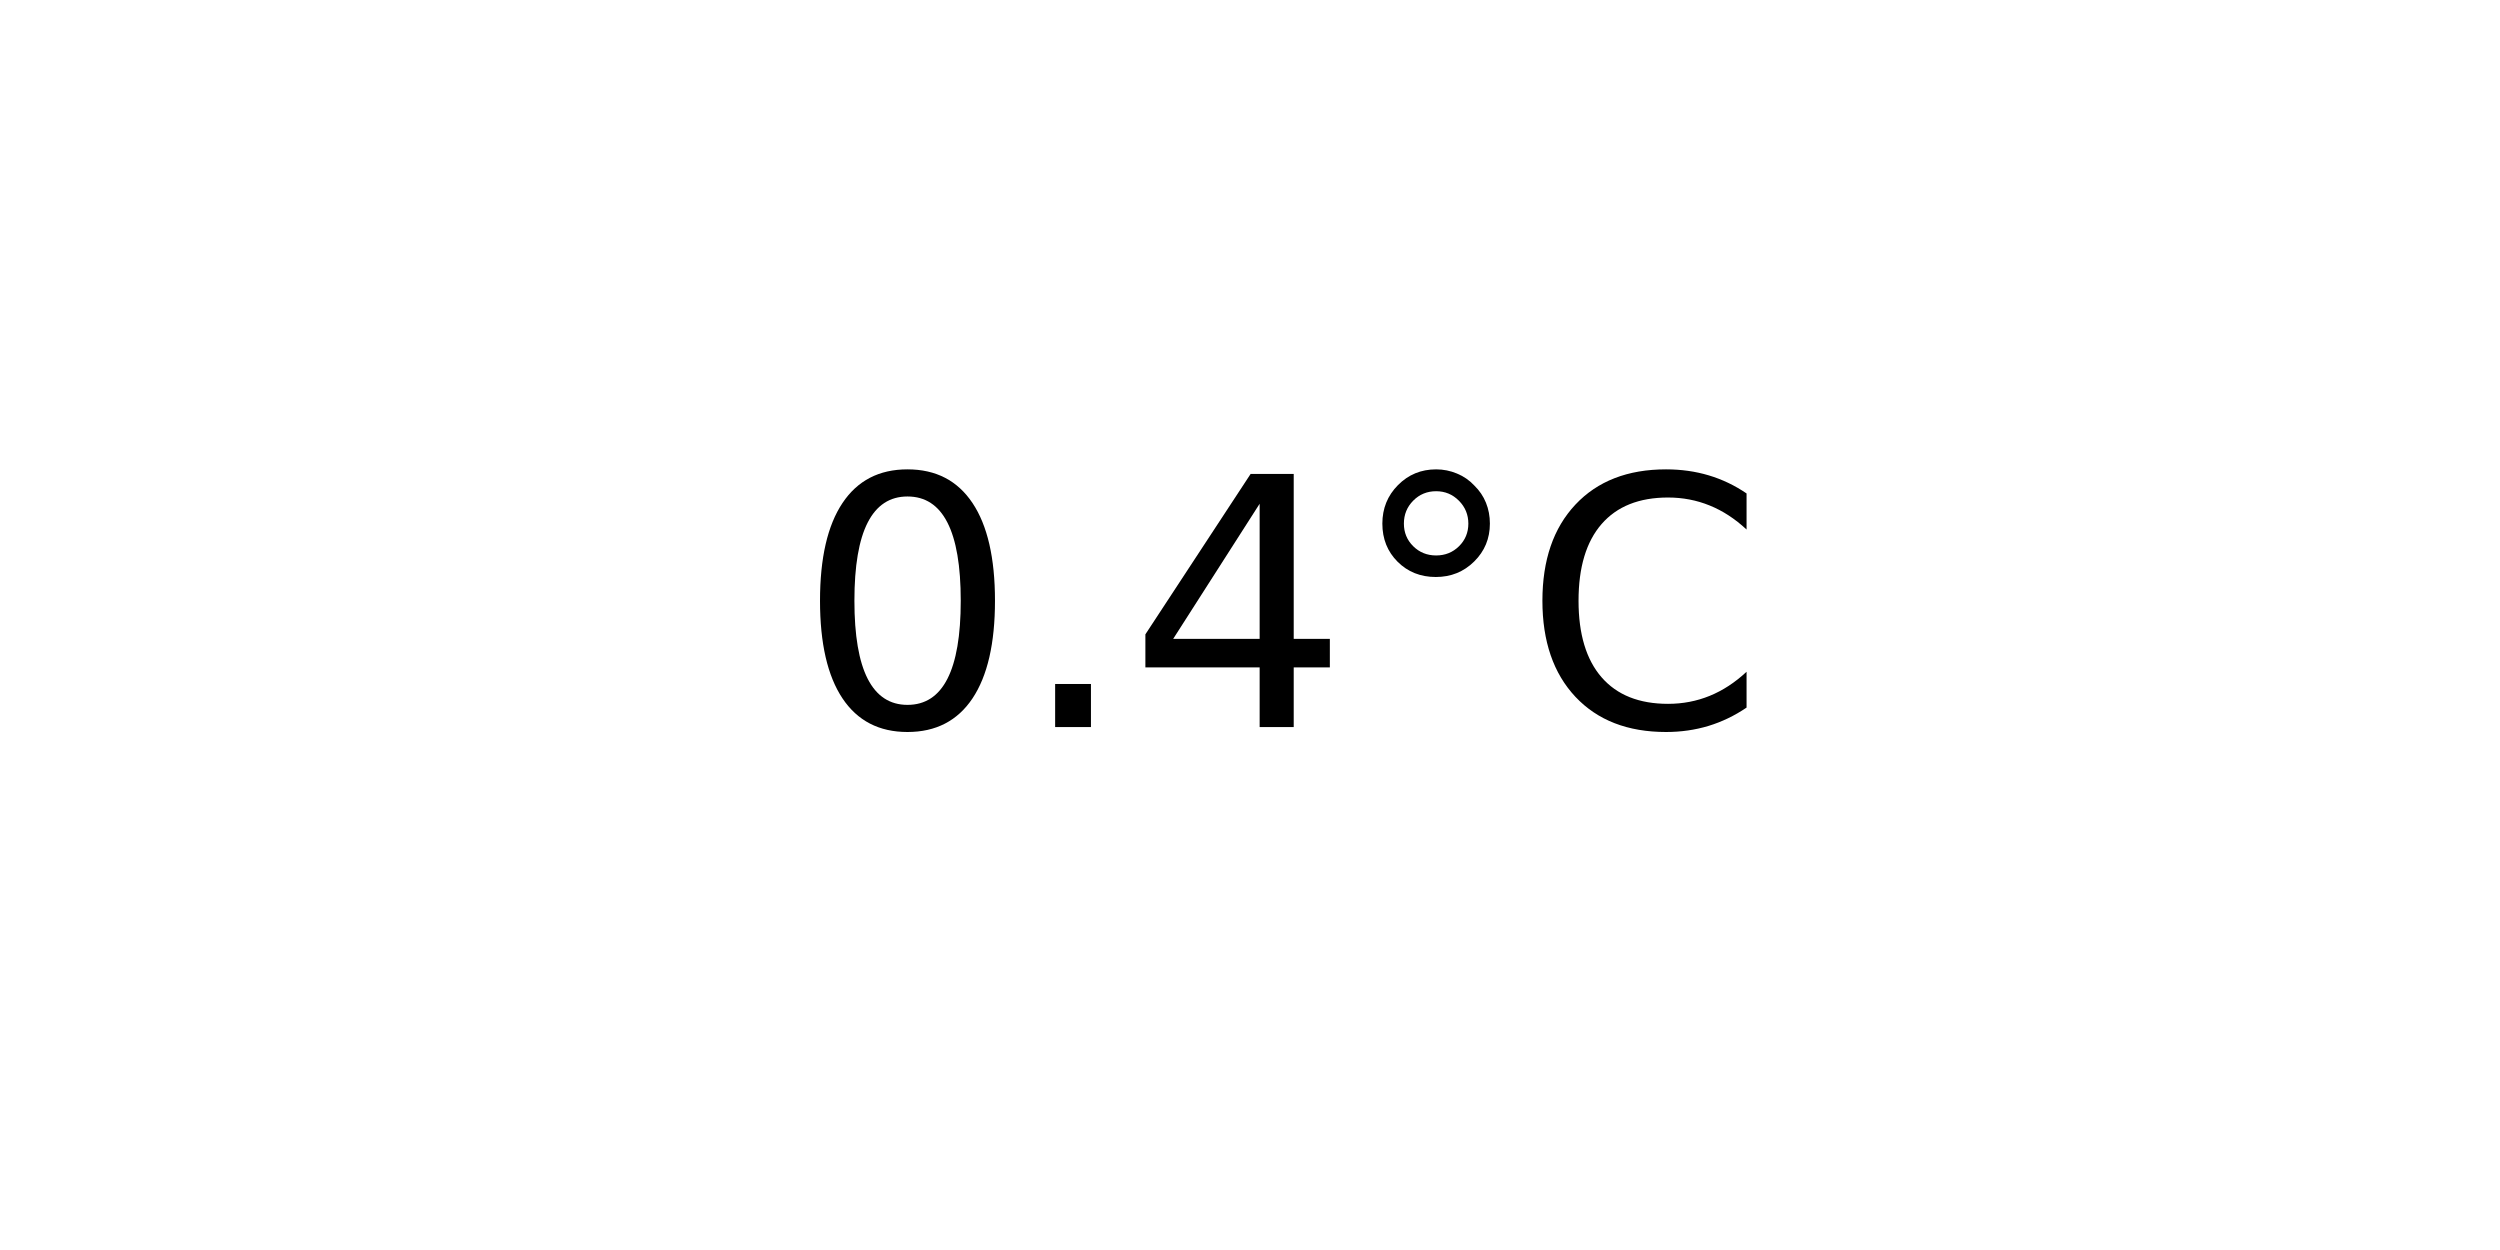
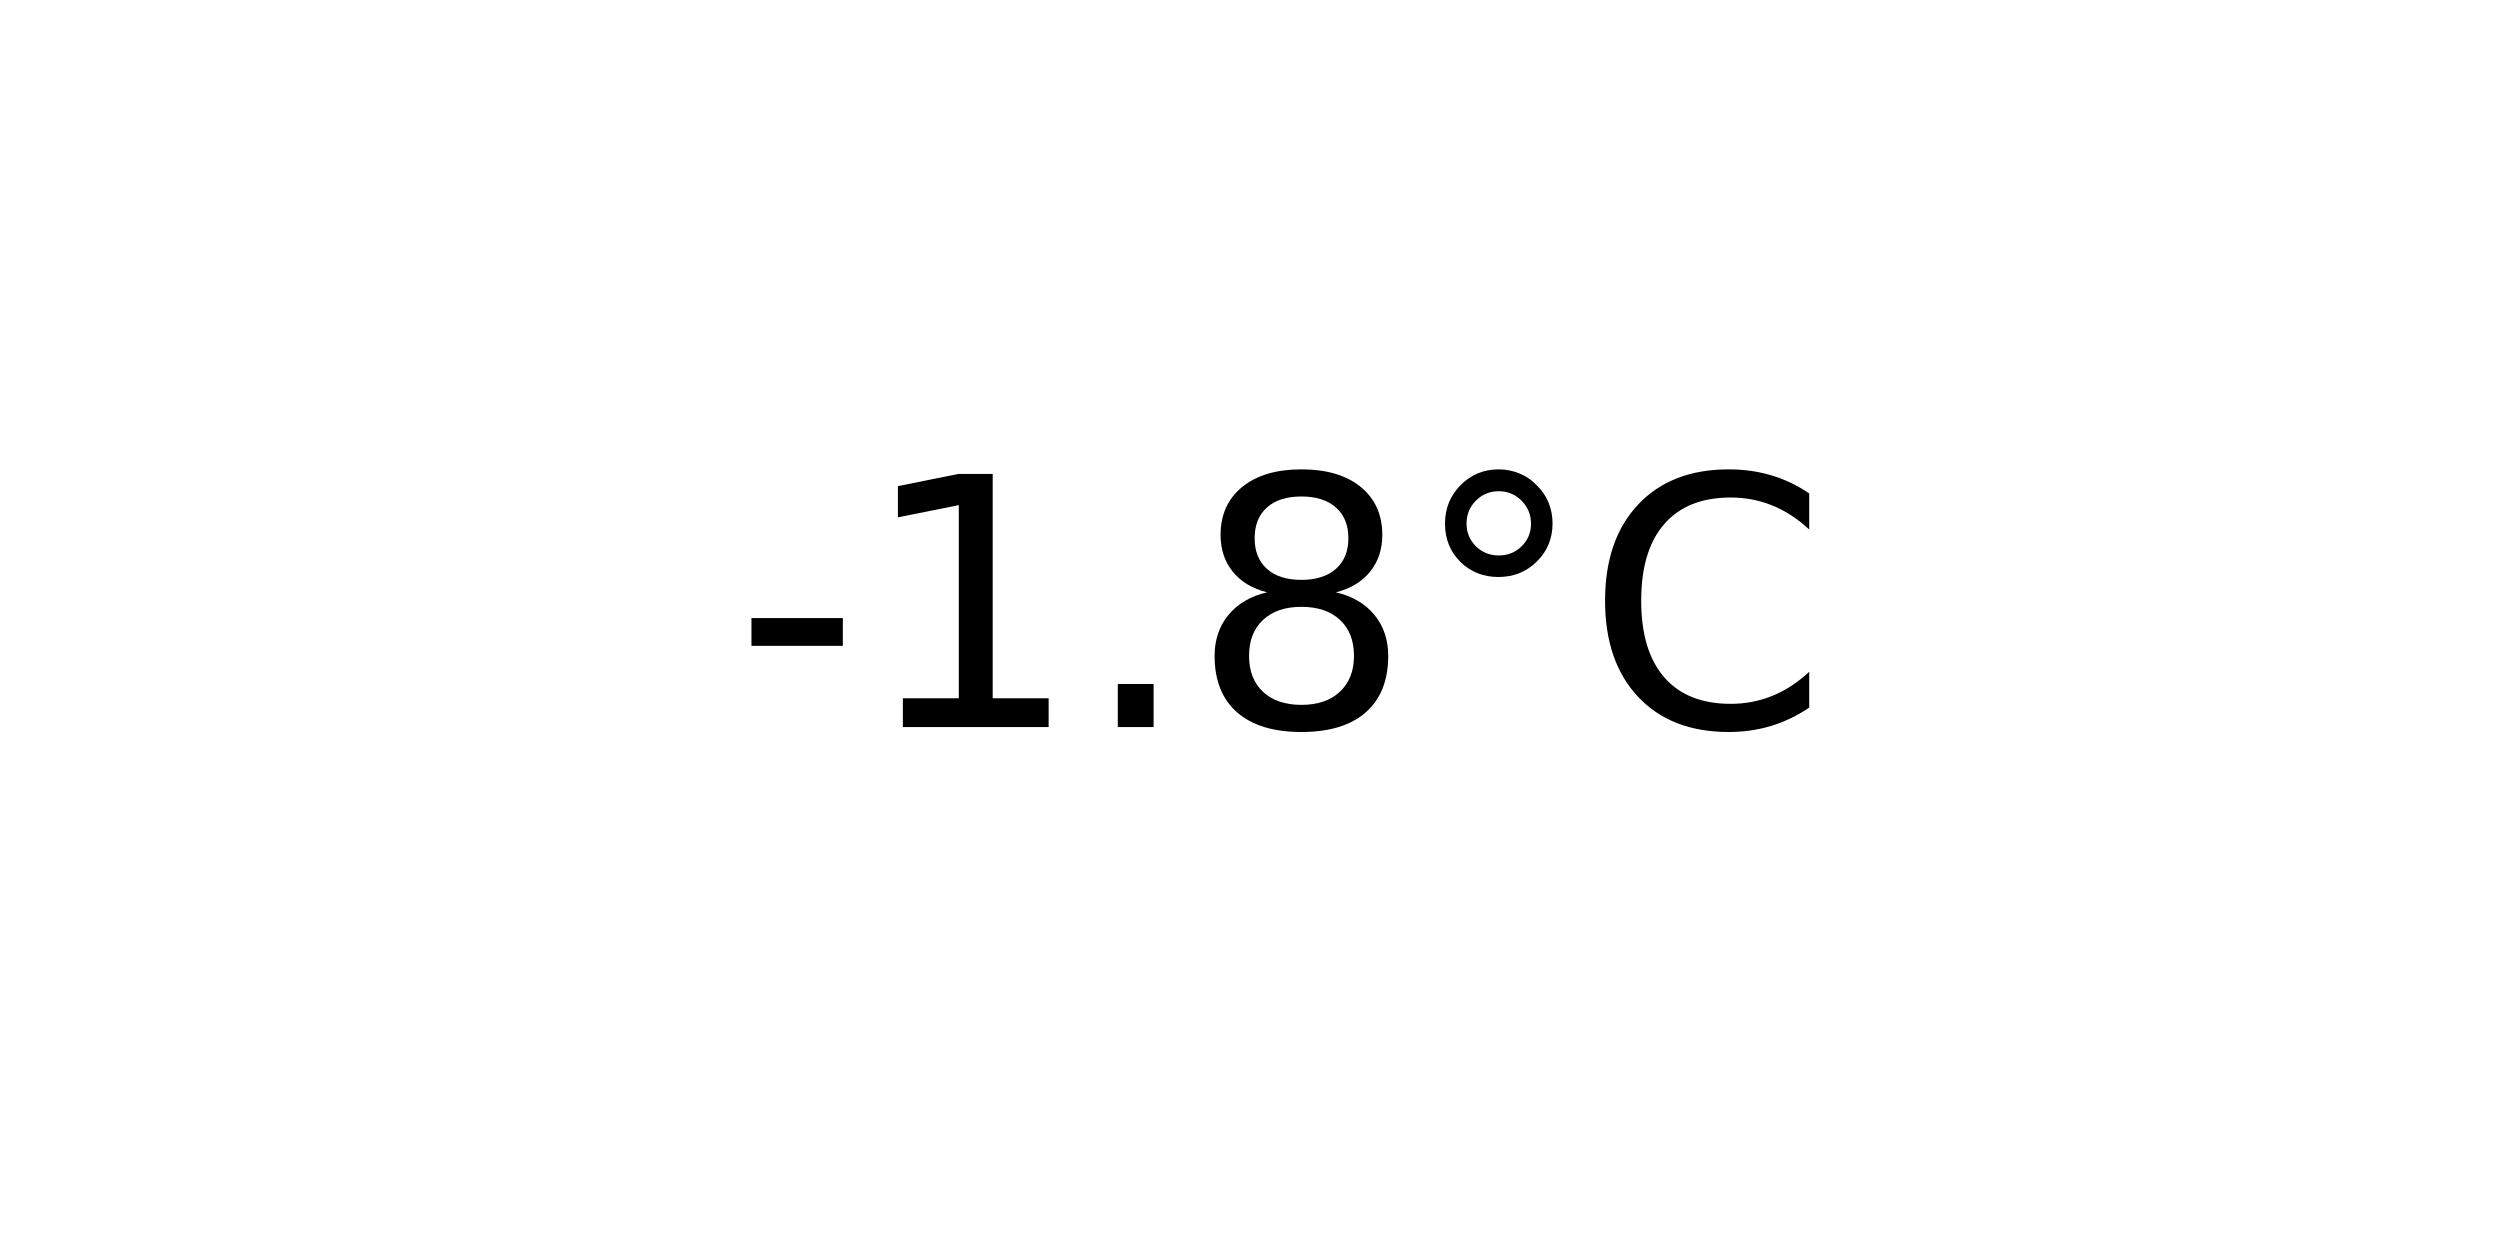
<svg xmlns="http://www.w3.org/2000/svg" xmlns:xlink="http://www.w3.org/1999/xlink" width="72pt" height="36pt" viewBox="0 0 72 36" version="1.1">
  <defs>
    <style type="text/css">*{stroke-linejoin: round; stroke-linecap: butt}</style>
  </defs>
  <g id="figure_1">
    <g id="axes_1">
      <g id="text_1">
-         <g transform="translate(22.95703 20.93937) scale(0.1 -0.1)">
+         <g transform="translate(21.15312 20.93937) scale(0.1 -0.1)">
          <defs>
-             <path id="DejaVuSans-30" d="M 2034 4250  Q 1547 4250 1301 3770  Q 1056 3291 1056 2328  Q 1056 1369 1301 889  Q 1547 409 2034 409  Q 2525 409 2770 889  Q 3016 1369 3016 2328  Q 3016 3291 2770 3770  Q 2525 4250 2034 4250  z M 2034 4750  Q 2819 4750 3233 4129  Q 3647 3509 3647 2328  Q 3647 1150 3233 529  Q 2819 -91 2034 -91  Q 1250 -91 836 529  Q 422 1150 422 2328  Q 422 3509 836 4129  Q 1250 4750 2034 4750  z " transform="scale(0.015625)" />
+             <path id="DejaVuSans-2d" d="M 313 2009  L 1997 2009  L 1997 1497  L 313 1497  L 313 2009  z " transform="scale(0.015625)" />
+             <path id="DejaVuSans-31" d="M 794 531  L 1825 531  L 1825 4091  L 703 3866  L 703 4441  L 1819 4666  L 2450 4666  L 2450 531  L 3481 531  L 3481 0  L 794 0  L 794 531  z " transform="scale(0.015625)" />
            <path id="DejaVuSans-2e" d="M 684 794  L 1344 794  L 1344 0  L 684 0  L 684 794  z " transform="scale(0.015625)" />
-             <path id="DejaVuSans-34" d="M 2419 4116  L 825 1625  L 2419 1625  L 2419 4116  z M 2253 4666  L 3047 4666  L 3047 1625  L 3713 1625  L 3713 1100  L 3047 1100  L 3047 0  L 2419 0  L 2419 1100  L 313 1100  L 313 1709  L 2253 4666  z " transform="scale(0.015625)" />
+             <path id="DejaVuSans-38" d="M 2034 2216  Q 1584 2216 1326 1975  Q 1069 1734 1069 1313  Q 1069 891 1326 650  Q 1584 409 2034 409  Q 2484 409 2743 651  Q 3003 894 3003 1313  Q 3003 1734 2745 1975  Q 2488 2216 2034 2216  z M 1403 2484  Q 997 2584 770 2862  Q 544 3141 544 3541  Q 544 4100 942 4425  Q 1341 4750 2034 4750  Q 2731 4750 3128 4425  Q 3525 4100 3525 3541  Q 3525 3141 3298 2862  Q 3072 2584 2669 2484  Q 3125 2378 3379 2068  Q 3634 1759 3634 1313  Q 3634 634 3220 271  Q 2806 -91 2034 -91  Q 1263 -91 848 271  Q 434 634 434 1313  Q 434 1759 690 2068  Q 947 2378 1403 2484  z M 1172 3481  Q 1172 3119 1398 2916  Q 1625 2713 2034 2713  Q 2441 2713 2670 2916  Q 2900 3119 2900 3481  Q 2900 3844 2670 4047  Q 2441 4250 2034 4250  Q 1625 4250 1398 4047  Q 1172 3844 1172 3481  z " transform="scale(0.015625)" />
            <path id="DejaVuSans-b0" d="M 1600 4347  Q 1350 4347 1178 4173  Q 1006 4000 1006 3750  Q 1006 3503 1178 3333  Q 1350 3163 1600 3163  Q 1850 3163 2022 3333  Q 2194 3503 2194 3750  Q 2194 3997 2020 4172  Q 1847 4347 1600 4347  z M 1600 4750  Q 1800 4750 1984 4673  Q 2169 4597 2303 4453  Q 2447 4313 2519 4134  Q 2591 3956 2591 3750  Q 2591 3338 2302 3052  Q 2013 2766 1594 2766  Q 1172 2766 890 3047  Q 609 3328 609 3750  Q 609 4169 896 4459  Q 1184 4750 1600 4750  z " transform="scale(0.015625)" />
            <path id="DejaVuSans-43" d="M 4122 4306  L 4122 3641  Q 3803 3938 3442 4084  Q 3081 4231 2675 4231  Q 1875 4231 1450 3742  Q 1025 3253 1025 2328  Q 1025 1406 1450 917  Q 1875 428 2675 428  Q 3081 428 3442 575  Q 3803 722 4122 1019  L 4122 359  Q 3791 134 3420 21  Q 3050 -91 2638 -91  Q 1578 -91 968 557  Q 359 1206 359 2328  Q 359 3453 968 4101  Q 1578 4750 2638 4750  Q 3056 4750 3426 4639  Q 3797 4528 4122 4306  z " transform="scale(0.015625)" />
          </defs>
-           <use xlink:href="#DejaVuSans-30" />
-           <use xlink:href="#DejaVuSans-2e" x="63.623" />
-           <use xlink:href="#DejaVuSans-34" x="95.41" />
-           <use xlink:href="#DejaVuSans-b0" x="159.033" />
-           <use xlink:href="#DejaVuSans-43" x="209.033" />
+           <use xlink:href="#DejaVuSans-2d" />
+           <use xlink:href="#DejaVuSans-31" x="36.084" />
+           <use xlink:href="#DejaVuSans-2e" x="99.707" />
+           <use xlink:href="#DejaVuSans-38" x="131.494" />
+           <use xlink:href="#DejaVuSans-b0" x="195.117" />
+           <use xlink:href="#DejaVuSans-43" x="245.117" />
        </g>
      </g>
    </g>
  </g>
</svg>
